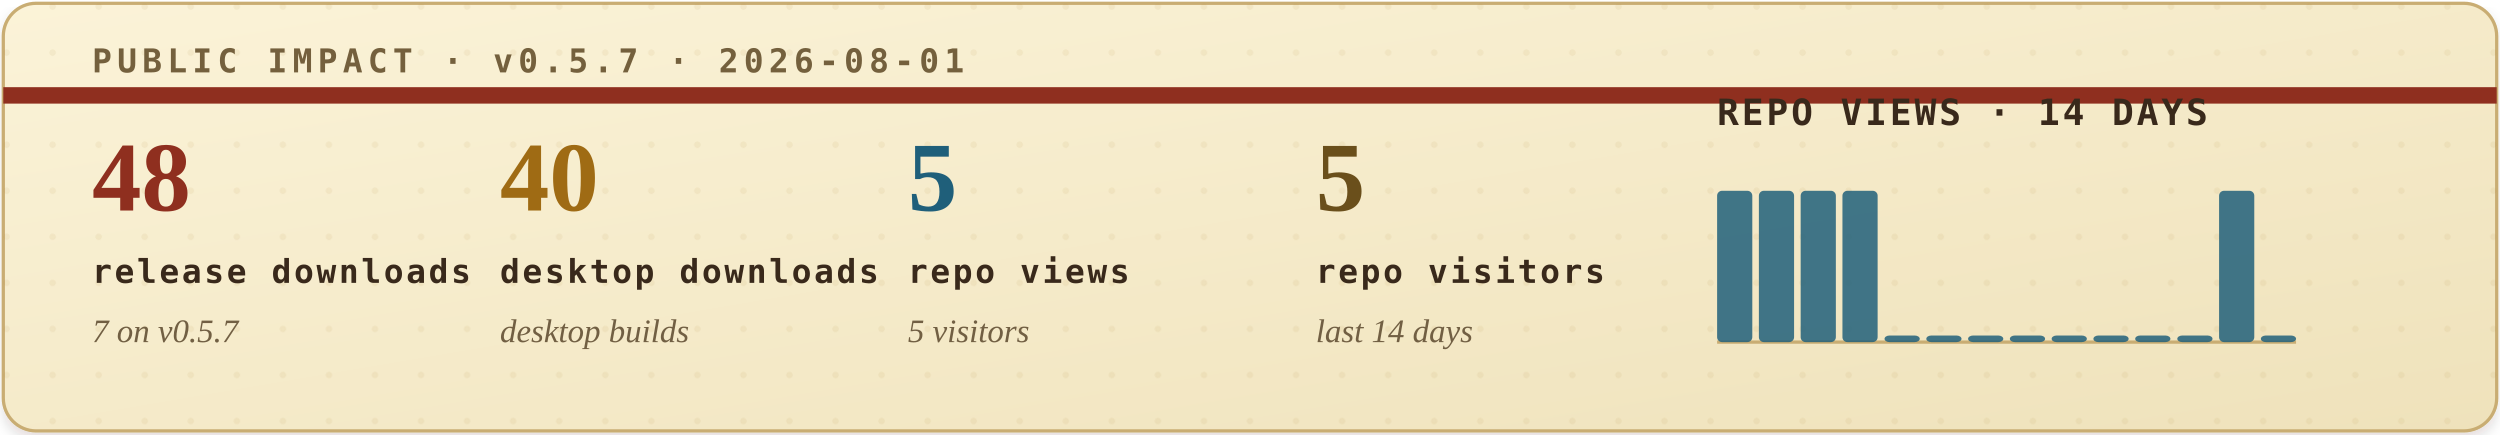
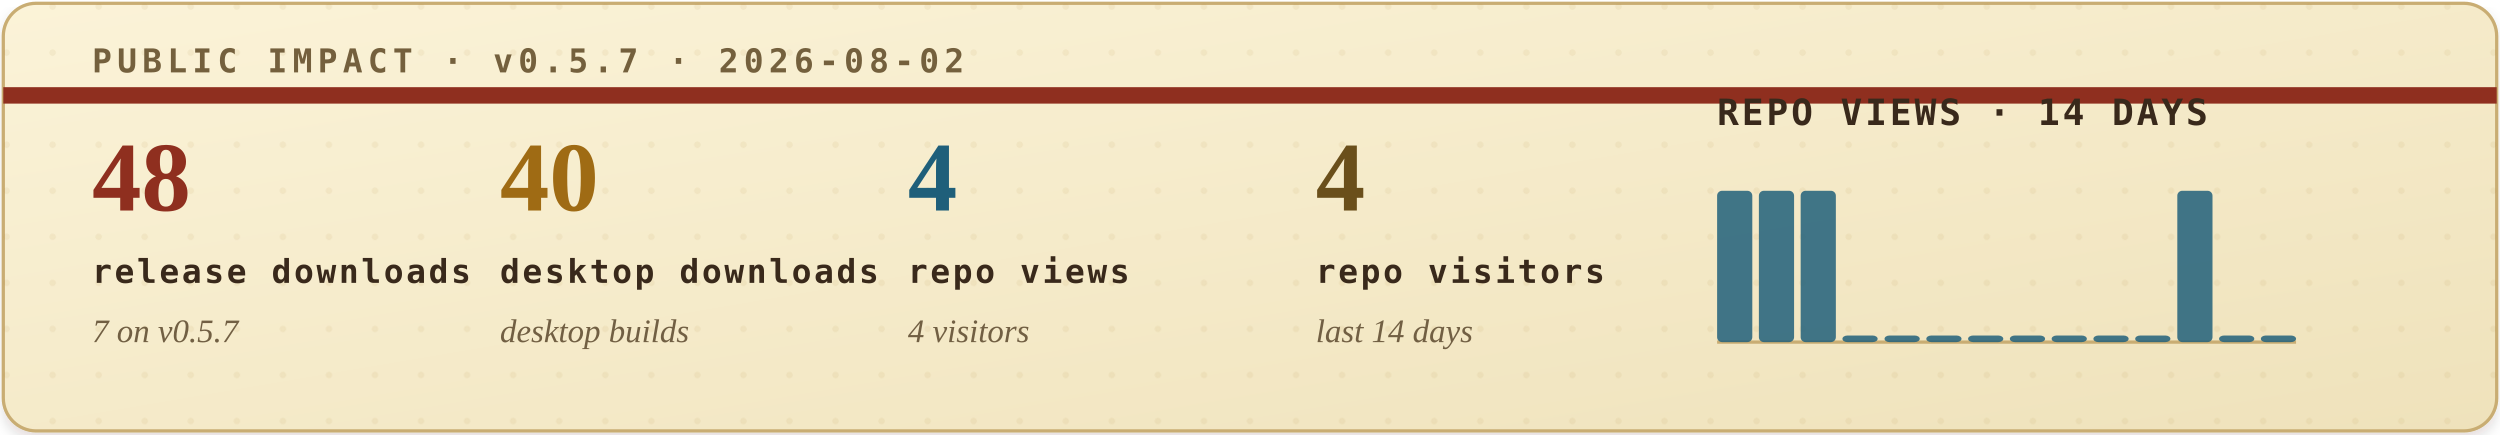
<svg xmlns="http://www.w3.org/2000/svg" width="760" height="132" viewBox="0 0 760 132" role="img" aria-labelledby="title desc">
  <defs>
    <filter id="soft-shadow" x="-4%" y="-12%" width="108%" height="130%">
      <feDropShadow dx="0" dy="2" stdDeviation="2" flood-color="#2b1c10" flood-opacity="0.14" />
    </filter>
    <linearGradient id="paper" x1="0" x2="1" y1="0" y2="1">
      <stop offset="0" stop-color="#fbf3d8" />
      <stop offset="1" stop-color="#efe2bb" />
    </linearGradient>
    <pattern id="dot-grid" width="14" height="14" patternUnits="userSpaceOnUse">
      <circle cx="2" cy="2" r="1" fill="#b08b43" opacity="0.22" />
    </pattern>
    <style>
      .eyebrow { font: 700 10px ui-monospace, SFMono-Regular, Menlo, Consolas, monospace; letter-spacing: .16em; }
      .metric-value { font: 700 30px Georgia, "Times New Roman", serif; }
      .metric-label { font: 700 10px ui-monospace, SFMono-Regular, Menlo, Consolas, monospace; letter-spacing: .08em; fill: #39291b; }
      .metric-sub { font: italic 10px Georgia, "Times New Roman", serif; fill: #715f43; }
      .chart-title { font: 700 11px ui-monospace, SFMono-Regular, Menlo, Consolas, monospace; letter-spacing: .08em; fill: #39291b; }
      .chart-note { font: italic 10px Georgia, "Times New Roman", serif; fill: #715f43; }
    </style>
  </defs>
  <rect x="1" y="1" width="758" height="130" rx="10" fill="url(#paper)" stroke="#c9ad73" filter="url(#soft-shadow)" />
  <rect x="1" y="1" width="758" height="130" rx="10" fill="url(#dot-grid)" opacity="0.42" />
  <path d="M1 29H759" stroke="#8f2f1f" stroke-width="5" />
-   <text class="eyebrow" x="28" y="22" fill="#74603d">PUBLIC IMPACT · v0.5.7 · 2026-08-01</text>
+   <text class="eyebrow" x="28" y="22" fill="#74603d">PUBLIC IMPACT · v0.5.7 · 2026-08-02</text>
  <g transform="translate(28, 64)">
    <text class="metric-value" x="0" y="0" fill="#8f2f1f">48</text>
    <text class="metric-label" x="0" y="22">release downloads</text>
    <text class="metric-sub" x="0" y="40">7 on v0.5.7</text>
  </g>
  <g transform="translate(152, 64)">
    <text class="metric-value" x="0" y="0" fill="#9f6b14">40</text>
    <text class="metric-label" x="0" y="22">desktop downloads</text>
    <text class="metric-sub" x="0" y="40">desktop builds</text>
  </g>
  <g transform="translate(276, 64)">
-     <text class="metric-value" x="0" y="0" fill="#1f5f7a">5</text>
+     <text class="metric-value" x="0" y="0" fill="#1f5f7a">4</text>
    <text class="metric-label" x="0" y="22">repo views</text>
-     <text class="metric-sub" x="0" y="40">5 visitors</text>
+     <text class="metric-sub" x="0" y="40">4 visitors</text>
  </g>
  <g transform="translate(400, 64)">
-     <text class="metric-value" x="0" y="0" fill="#6a4f1b">5</text>
+     <text class="metric-value" x="0" y="0" fill="#6a4f1b">4</text>
    <text class="metric-label" x="0" y="22">repo visitors</text>
    <text class="metric-sub" x="0" y="40">last 14 days</text>
  </g>
  <g transform="translate(522, 38)">
    <text class="chart-title" x="0" y="0">REPO VIEWS · 14 DAYS</text>
    <line x1="0" y1="66" x2="176" y2="66" stroke="#c9ad73" stroke-width="1" />
    <g>
      <rect x="0.0" y="20" width="10.7" height="46" rx="1.5" fill="#1f5f7a" opacity="0.84" />
      <rect x="12.7" y="20" width="10.7" height="46" rx="1.5" fill="#1f5f7a" opacity="0.84" />
      <rect x="25.4" y="20" width="10.7" height="46" rx="1.5" fill="#1f5f7a" opacity="0.84" />
-       <rect x="38.1" y="20" width="10.7" height="46" rx="1.5" fill="#1f5f7a" opacity="0.84" />
+       <rect x="38.1" y="64" width="10.7" height="2" rx="1.5" fill="#1f5f7a" opacity="0.84" />
      <rect x="50.9" y="64" width="10.7" height="2" rx="1.5" fill="#1f5f7a" opacity="0.84" />
      <rect x="63.6" y="64" width="10.7" height="2" rx="1.5" fill="#1f5f7a" opacity="0.84" />
      <rect x="76.3" y="64" width="10.7" height="2" rx="1.5" fill="#1f5f7a" opacity="0.84" />
      <rect x="89.0" y="64" width="10.7" height="2" rx="1.5" fill="#1f5f7a" opacity="0.84" />
      <rect x="101.7" y="64" width="10.7" height="2" rx="1.5" fill="#1f5f7a" opacity="0.84" />
      <rect x="114.4" y="64" width="10.7" height="2" rx="1.5" fill="#1f5f7a" opacity="0.84" />
      <rect x="127.1" y="64" width="10.7" height="2" rx="1.5" fill="#1f5f7a" opacity="0.84" />
-       <rect x="139.9" y="64" width="10.7" height="2" rx="1.5" fill="#1f5f7a" opacity="0.84" />
-       <rect x="152.6" y="20" width="10.7" height="46" rx="1.5" fill="#1f5f7a" opacity="0.84" />
+       <rect x="139.9" y="20" width="10.7" height="46" rx="1.5" fill="#1f5f7a" opacity="0.84" />
+       <rect x="152.6" y="64" width="10.7" height="2" rx="1.5" fill="#1f5f7a" opacity="0.84" />
      <rect x="165.3" y="64" width="10.7" height="2" rx="1.5" fill="#1f5f7a" opacity="0.84" />
    </g>
  </g>
</svg>
